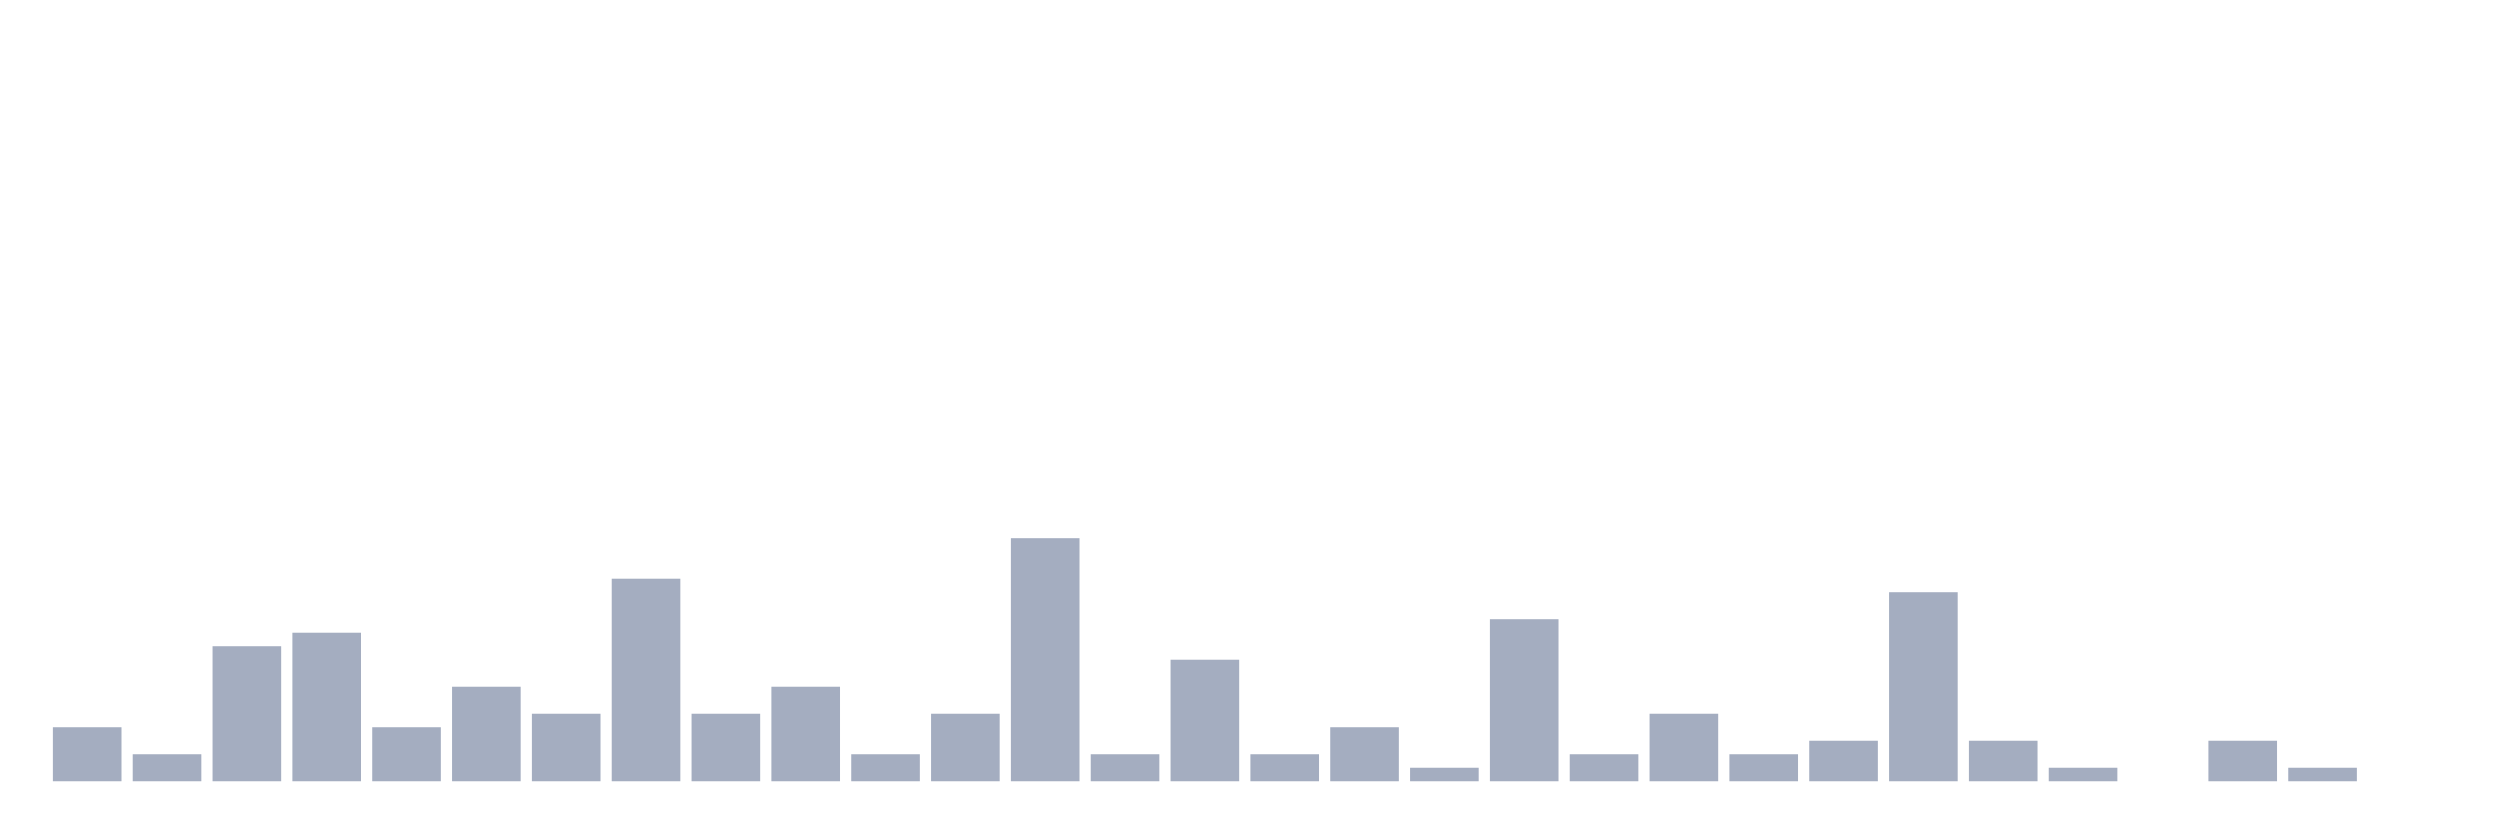
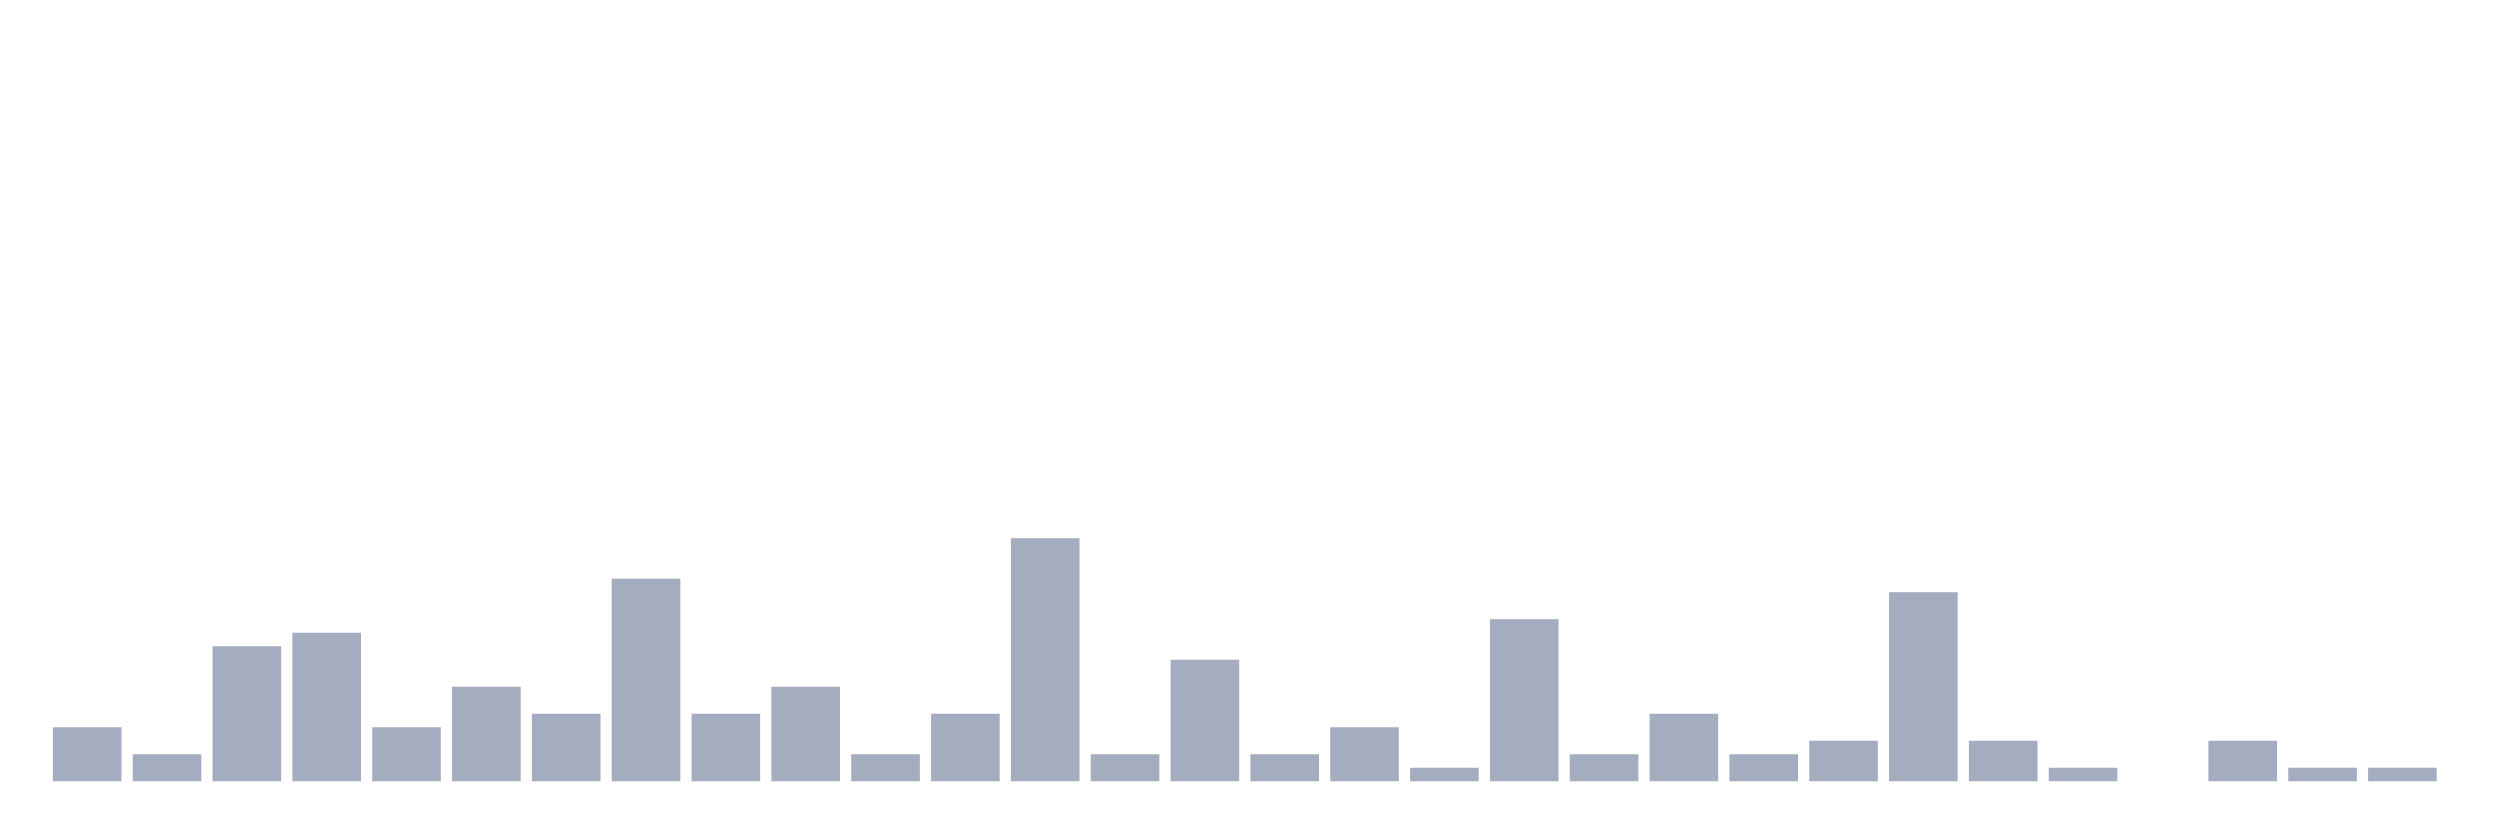
<svg xmlns="http://www.w3.org/2000/svg" viewBox="0 0 480 160">
  <g transform="translate(10,10)">
    <rect class="bar" x="0.153" width="13.175" y="129.63" height="10.37" fill="rgb(164,173,192)" />
    <rect class="bar" x="15.482" width="13.175" y="134.815" height="5.185" fill="rgb(164,173,192)" />
    <rect class="bar" x="30.81" width="13.175" y="114.074" height="25.926" fill="rgb(164,173,192)" />
    <rect class="bar" x="46.138" width="13.175" y="111.481" height="28.519" fill="rgb(164,173,192)" />
    <rect class="bar" x="61.466" width="13.175" y="129.63" height="10.37" fill="rgb(164,173,192)" />
    <rect class="bar" x="76.794" width="13.175" y="121.852" height="18.148" fill="rgb(164,173,192)" />
    <rect class="bar" x="92.123" width="13.175" y="127.037" height="12.963" fill="rgb(164,173,192)" />
    <rect class="bar" x="107.451" width="13.175" y="101.111" height="38.889" fill="rgb(164,173,192)" />
    <rect class="bar" x="122.779" width="13.175" y="127.037" height="12.963" fill="rgb(164,173,192)" />
    <rect class="bar" x="138.107" width="13.175" y="121.852" height="18.148" fill="rgb(164,173,192)" />
    <rect class="bar" x="153.436" width="13.175" y="134.815" height="5.185" fill="rgb(164,173,192)" />
    <rect class="bar" x="168.764" width="13.175" y="127.037" height="12.963" fill="rgb(164,173,192)" />
    <rect class="bar" x="184.092" width="13.175" y="93.333" height="46.667" fill="rgb(164,173,192)" />
    <rect class="bar" x="199.42" width="13.175" y="134.815" height="5.185" fill="rgb(164,173,192)" />
    <rect class="bar" x="214.748" width="13.175" y="116.667" height="23.333" fill="rgb(164,173,192)" />
    <rect class="bar" x="230.077" width="13.175" y="134.815" height="5.185" fill="rgb(164,173,192)" />
    <rect class="bar" x="245.405" width="13.175" y="129.63" height="10.37" fill="rgb(164,173,192)" />
    <rect class="bar" x="260.733" width="13.175" y="137.407" height="2.593" fill="rgb(164,173,192)" />
    <rect class="bar" x="276.061" width="13.175" y="108.889" height="31.111" fill="rgb(164,173,192)" />
    <rect class="bar" x="291.39" width="13.175" y="134.815" height="5.185" fill="rgb(164,173,192)" />
    <rect class="bar" x="306.718" width="13.175" y="127.037" height="12.963" fill="rgb(164,173,192)" />
    <rect class="bar" x="322.046" width="13.175" y="134.815" height="5.185" fill="rgb(164,173,192)" />
    <rect class="bar" x="337.374" width="13.175" y="132.222" height="7.778" fill="rgb(164,173,192)" />
    <rect class="bar" x="352.702" width="13.175" y="103.704" height="36.296" fill="rgb(164,173,192)" />
    <rect class="bar" x="368.031" width="13.175" y="132.222" height="7.778" fill="rgb(164,173,192)" />
    <rect class="bar" x="383.359" width="13.175" y="137.407" height="2.593" fill="rgb(164,173,192)" />
    <rect class="bar" x="398.687" width="13.175" y="140" height="0" fill="rgb(164,173,192)" />
    <rect class="bar" x="414.015" width="13.175" y="132.222" height="7.778" fill="rgb(164,173,192)" />
    <rect class="bar" x="429.344" width="13.175" y="137.407" height="2.593" fill="rgb(164,173,192)" />
-     <rect class="bar" x="444.672" width="13.175" y="140" height="0" fill="rgb(164,173,192)" />
+     <rect class="bar" x="444.672" width="13.175" y="137.407" height="2.593" fill="rgb(164,173,192)" />
  </g>
</svg>
